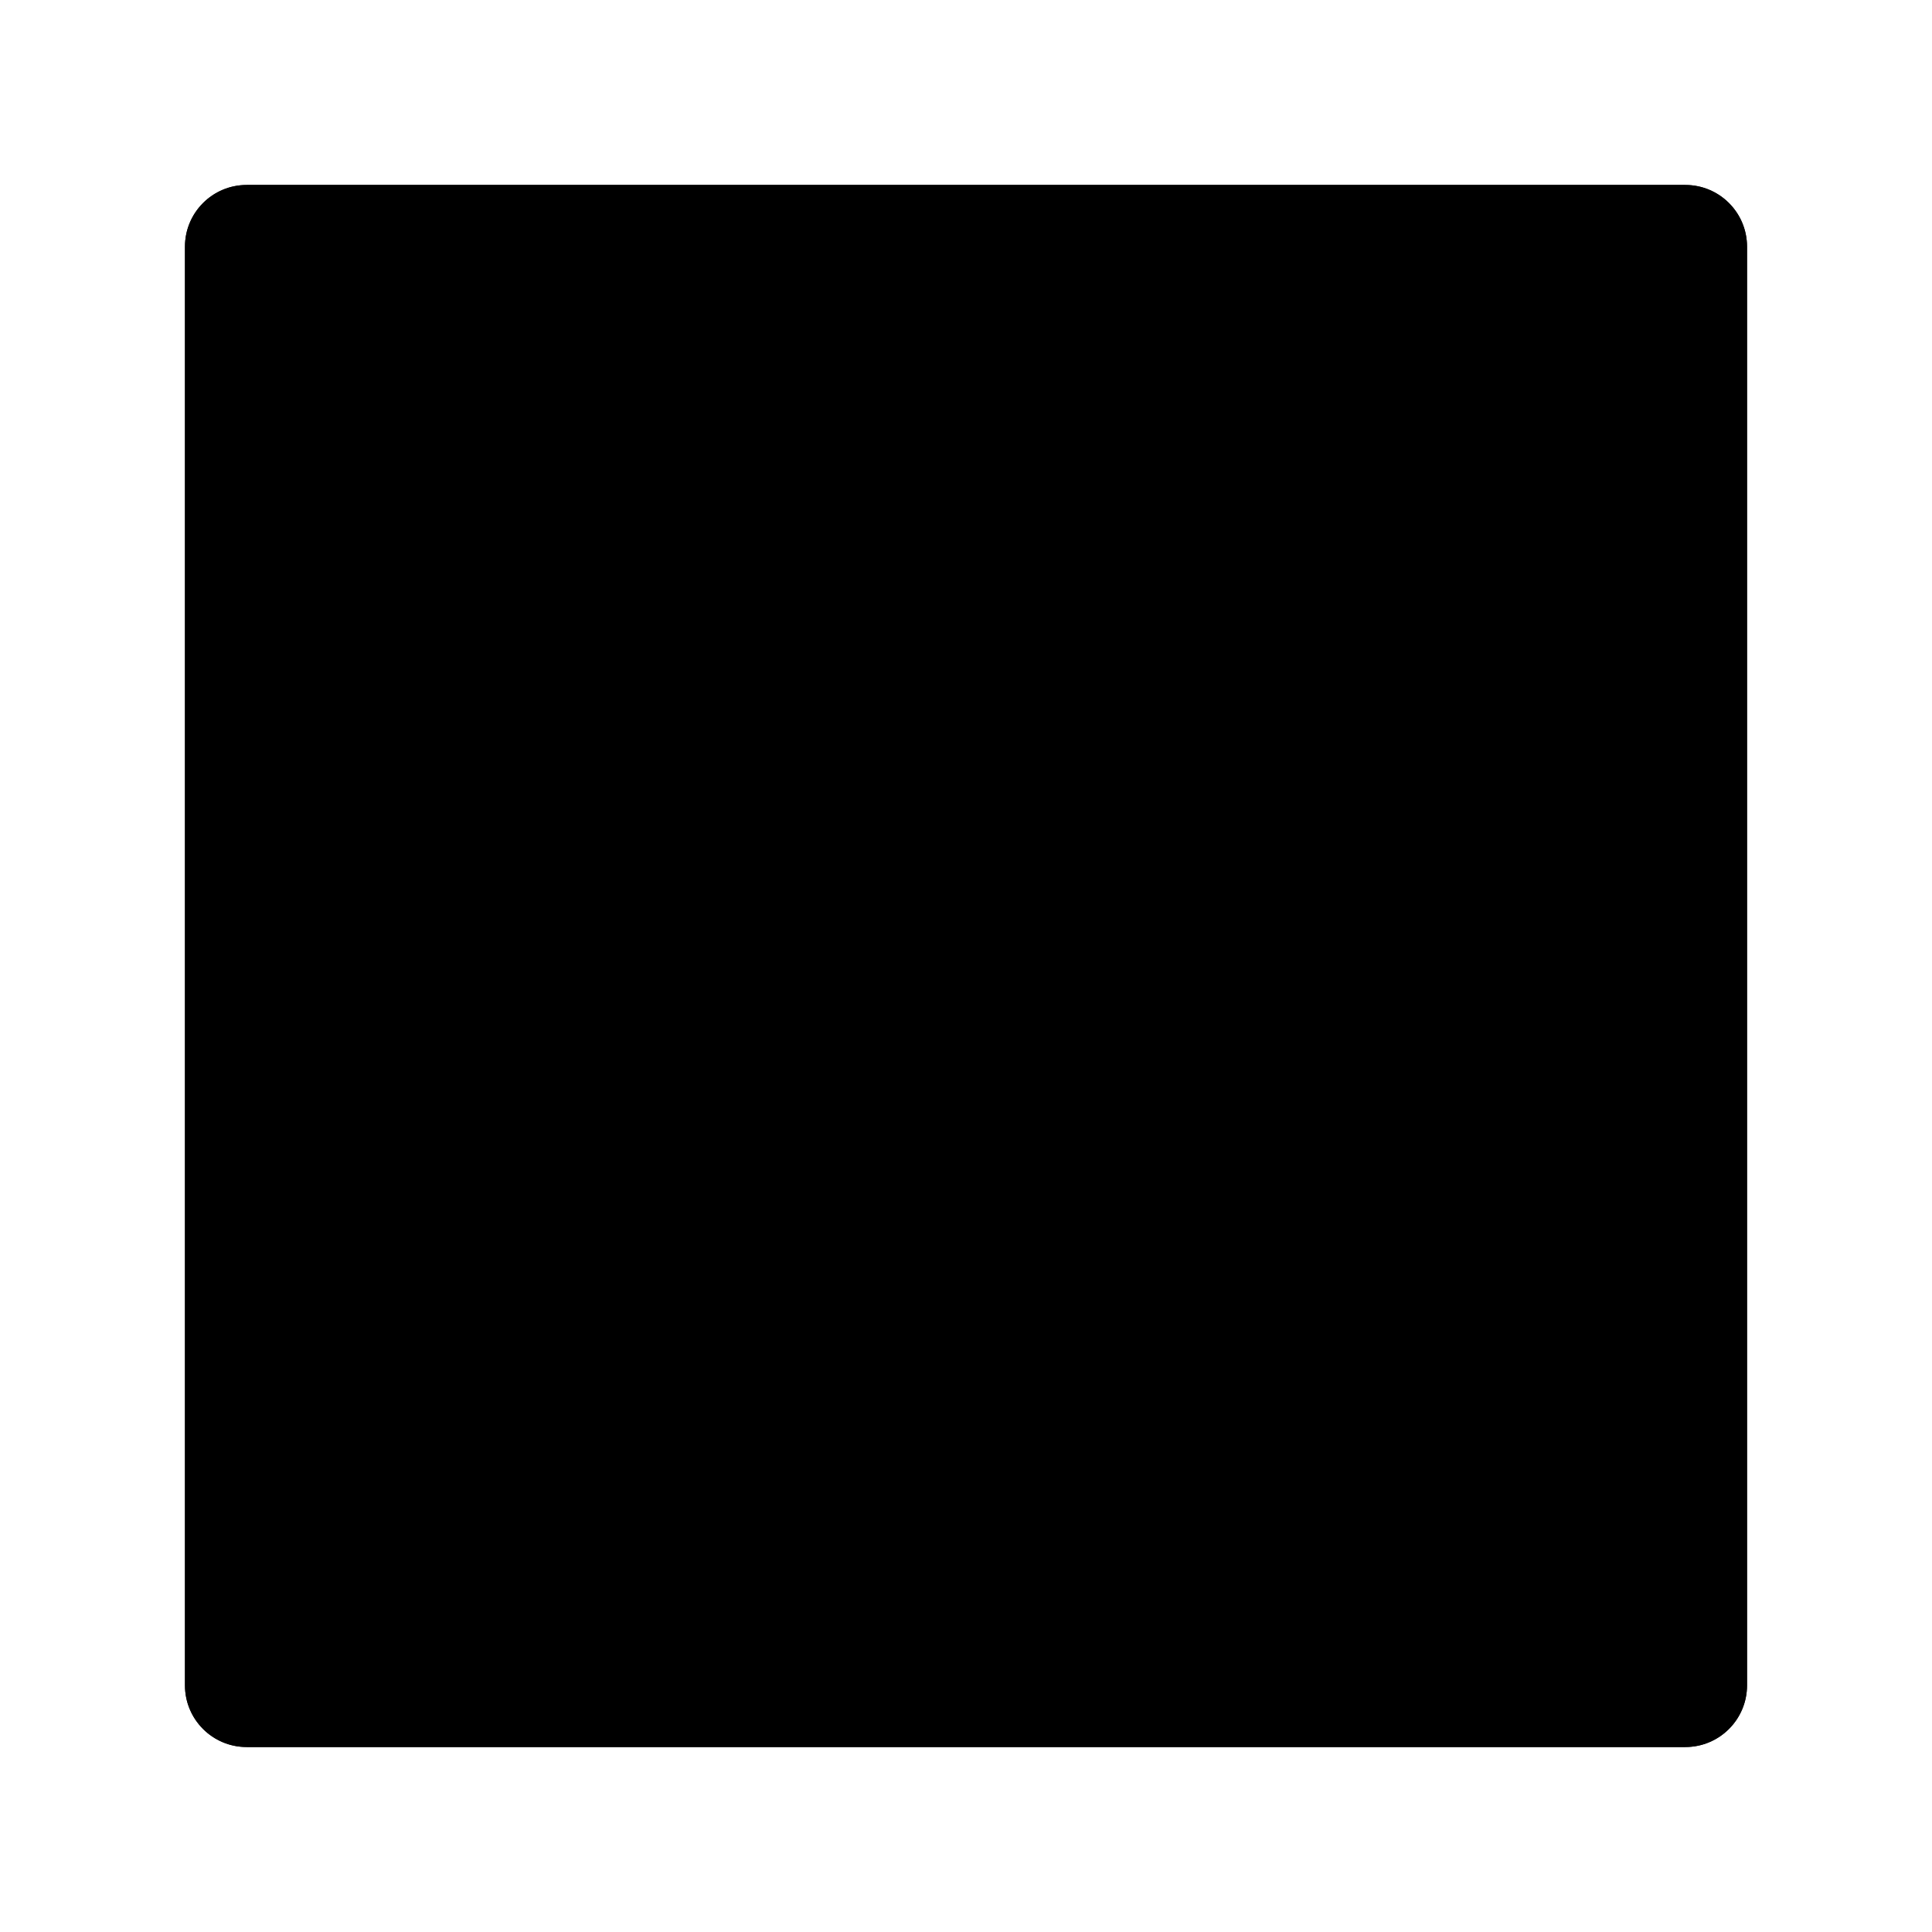
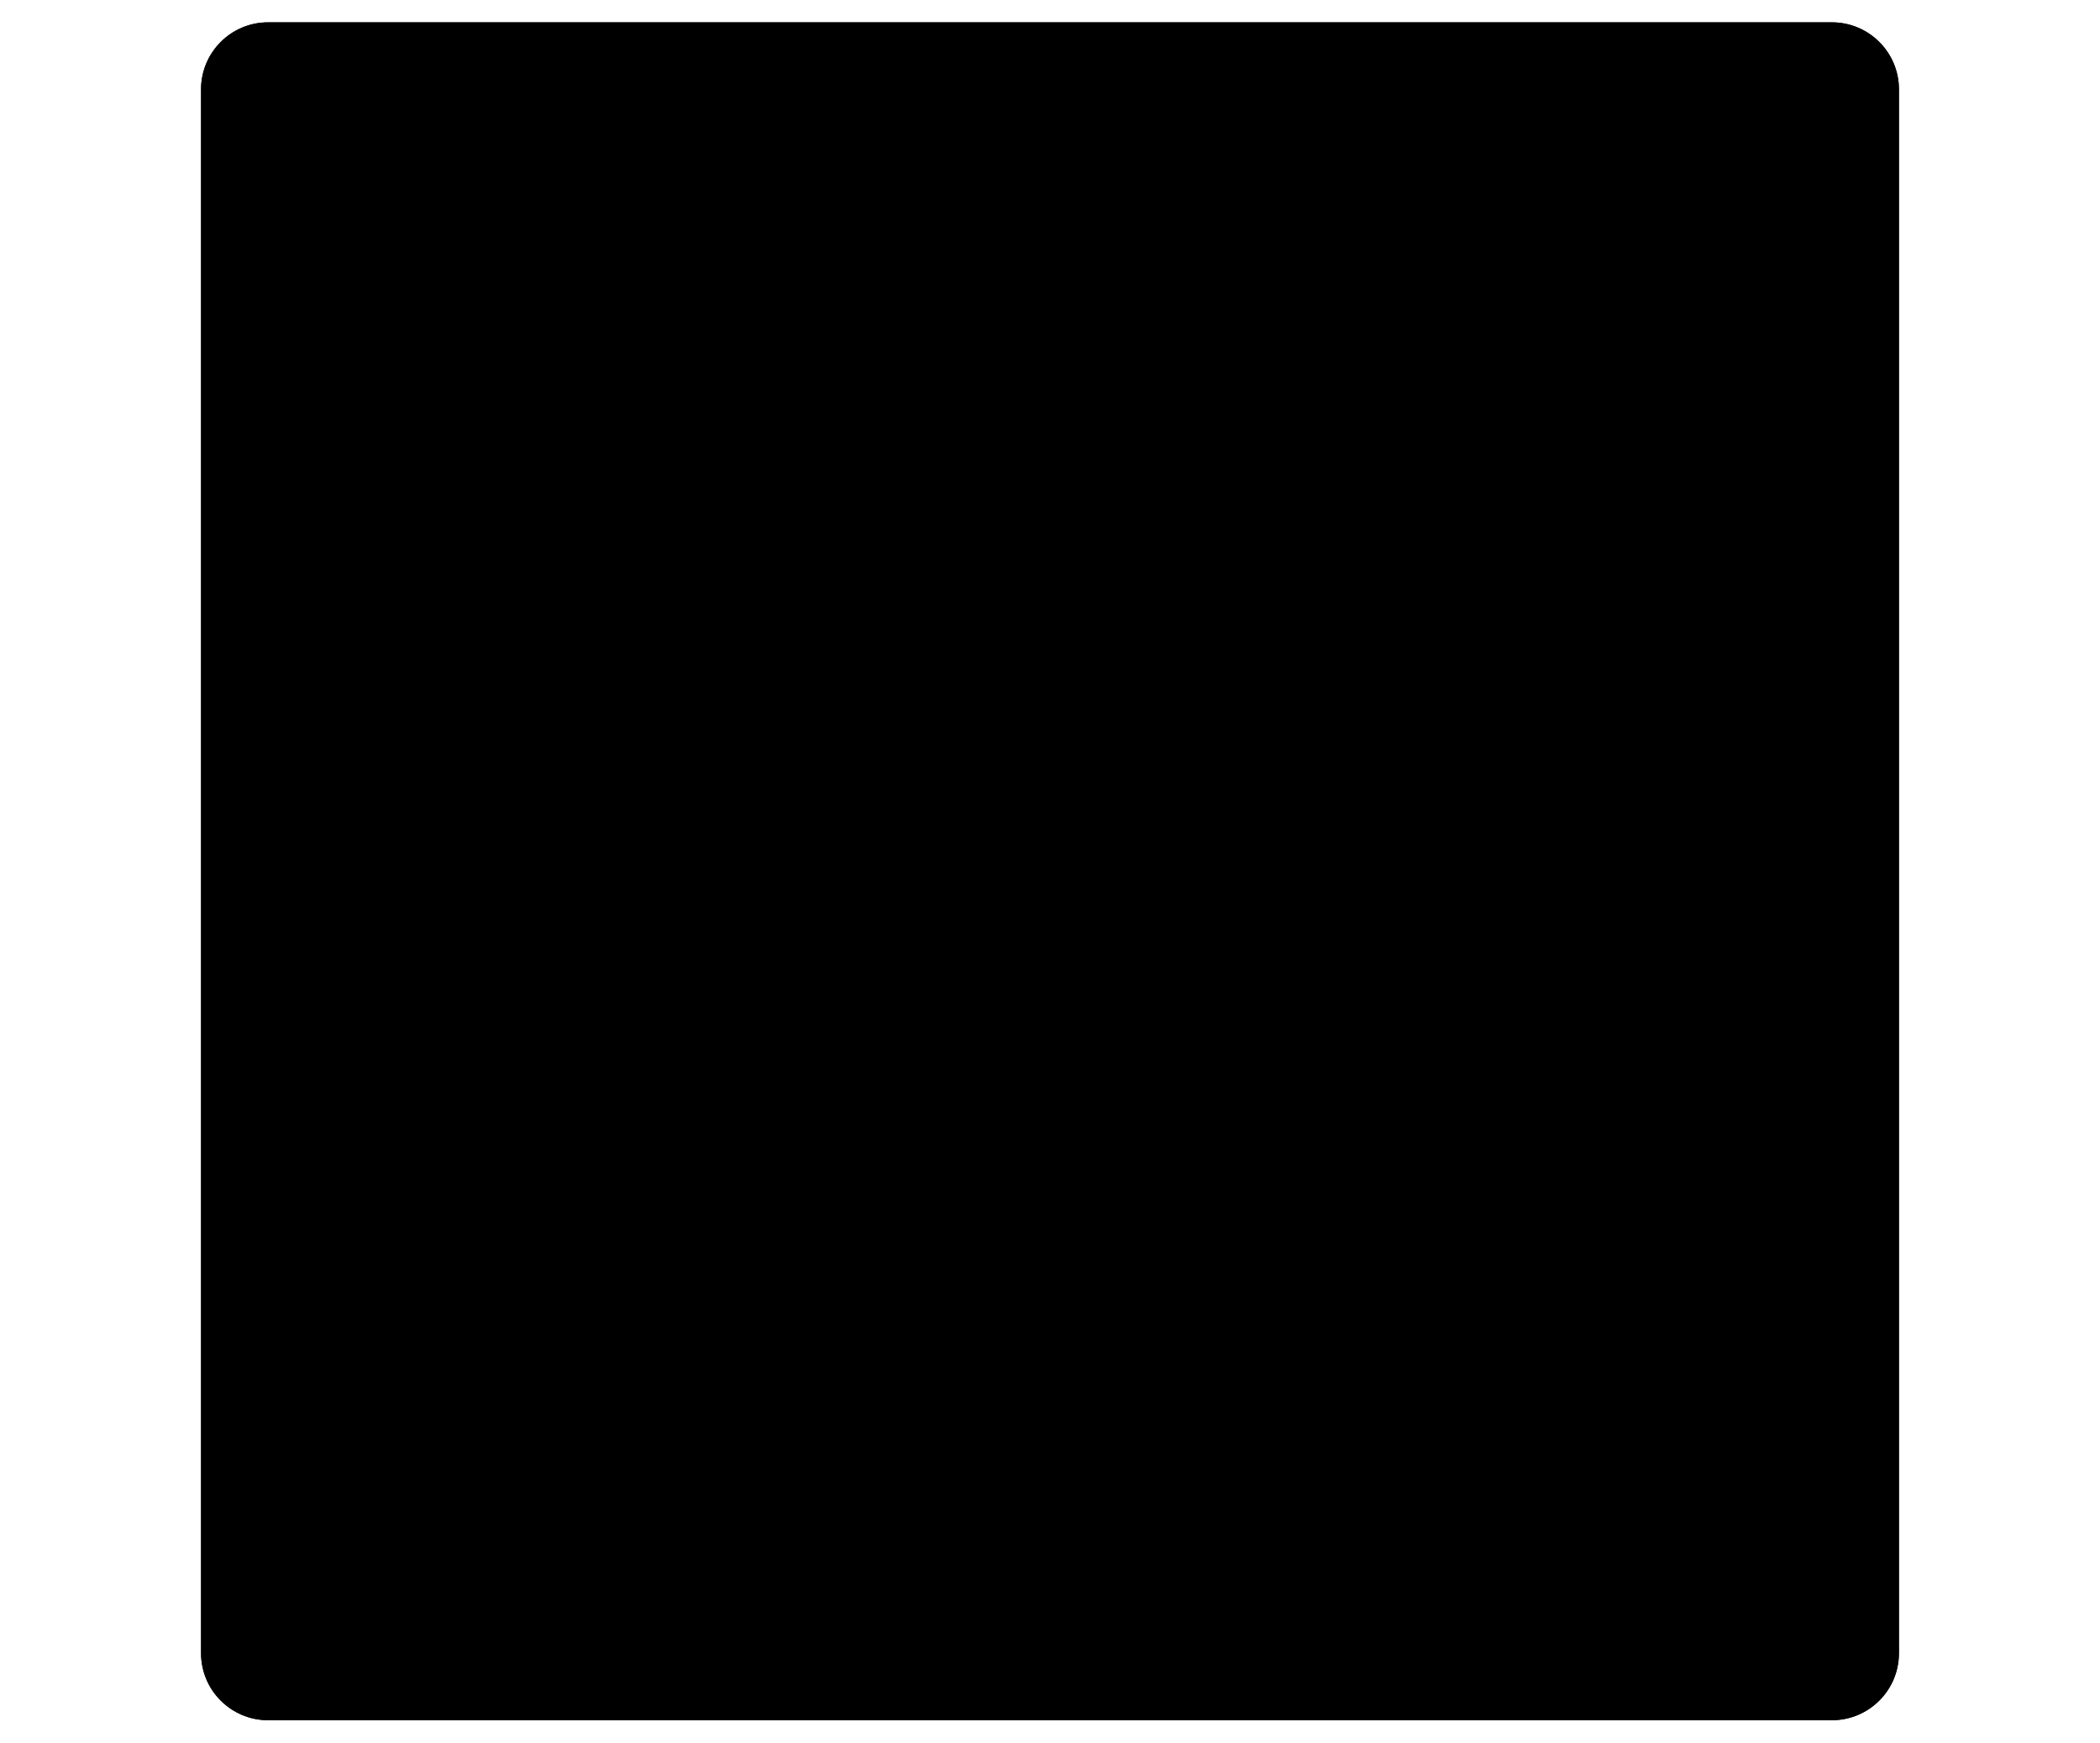
- <svg width="78" height="78" class="die-svg" viewBox="-8 0 94 78">
+ <svg class="die-svg" viewBox="-8 0 94 78">
  <rect width="76" height="76" x="1" y="1" class="face" rx="3" />
  <rect width="76" height="76" x="1" y="1" class="edges" rx="3" />
</svg>
